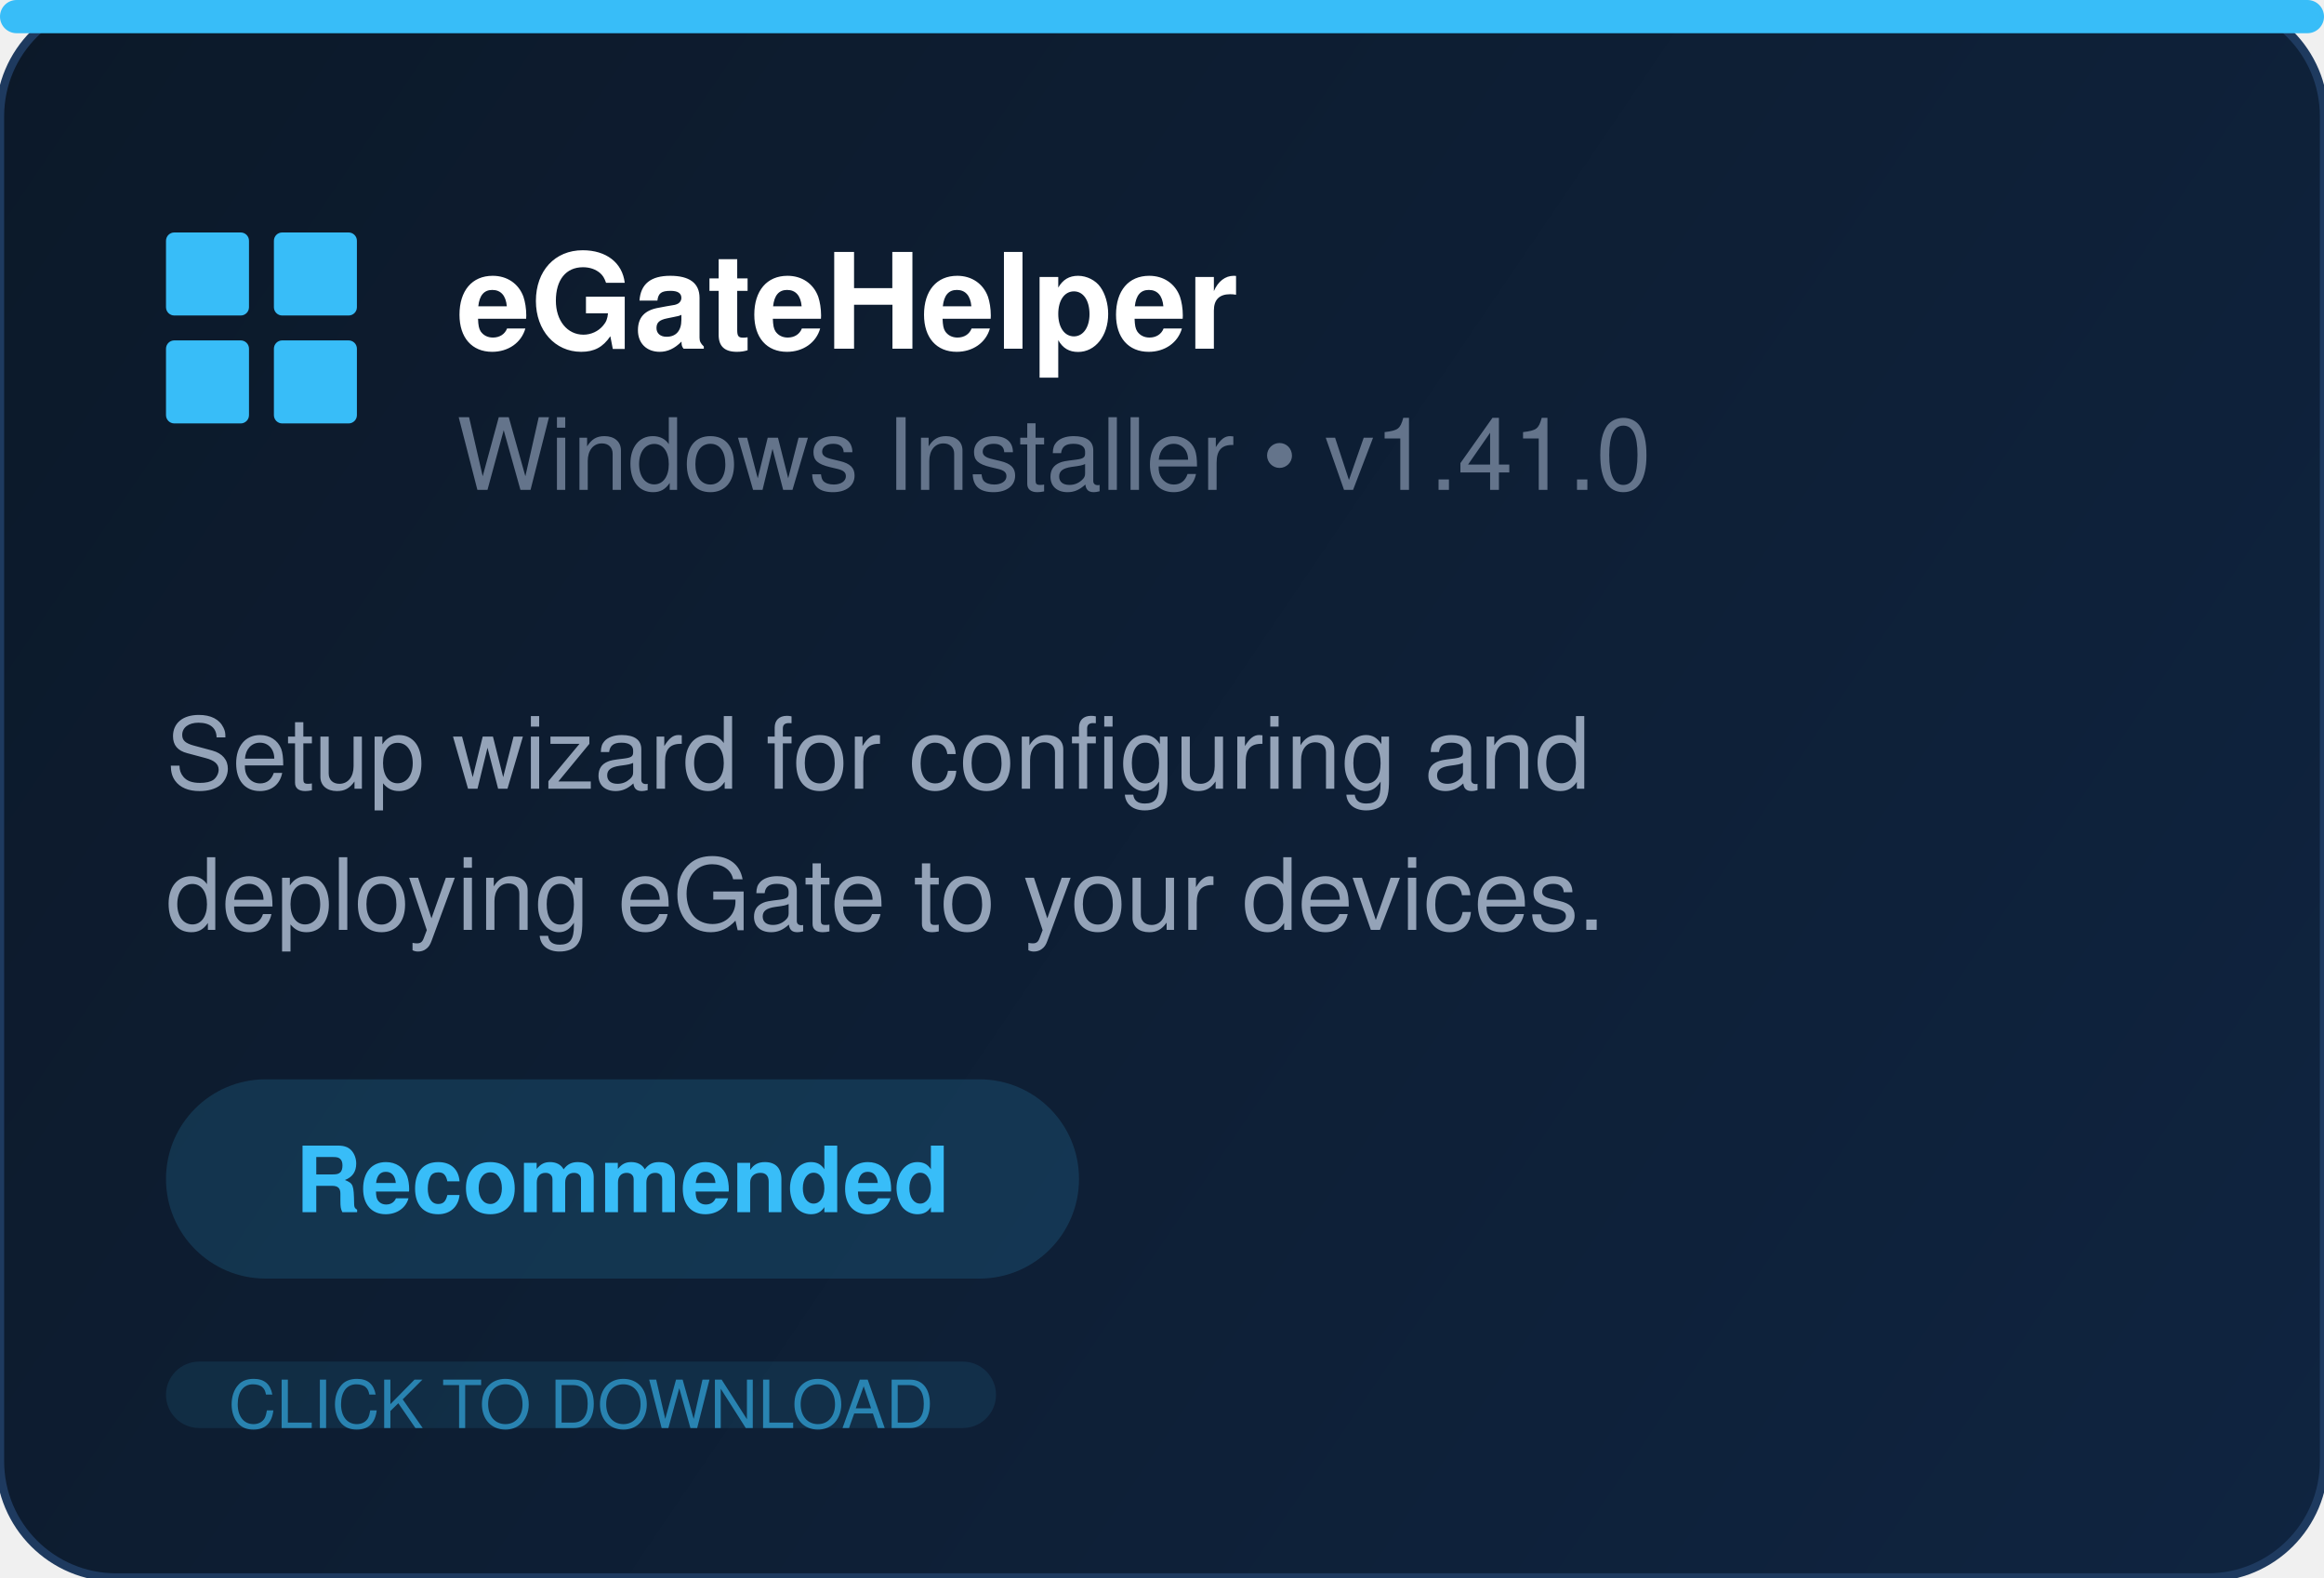
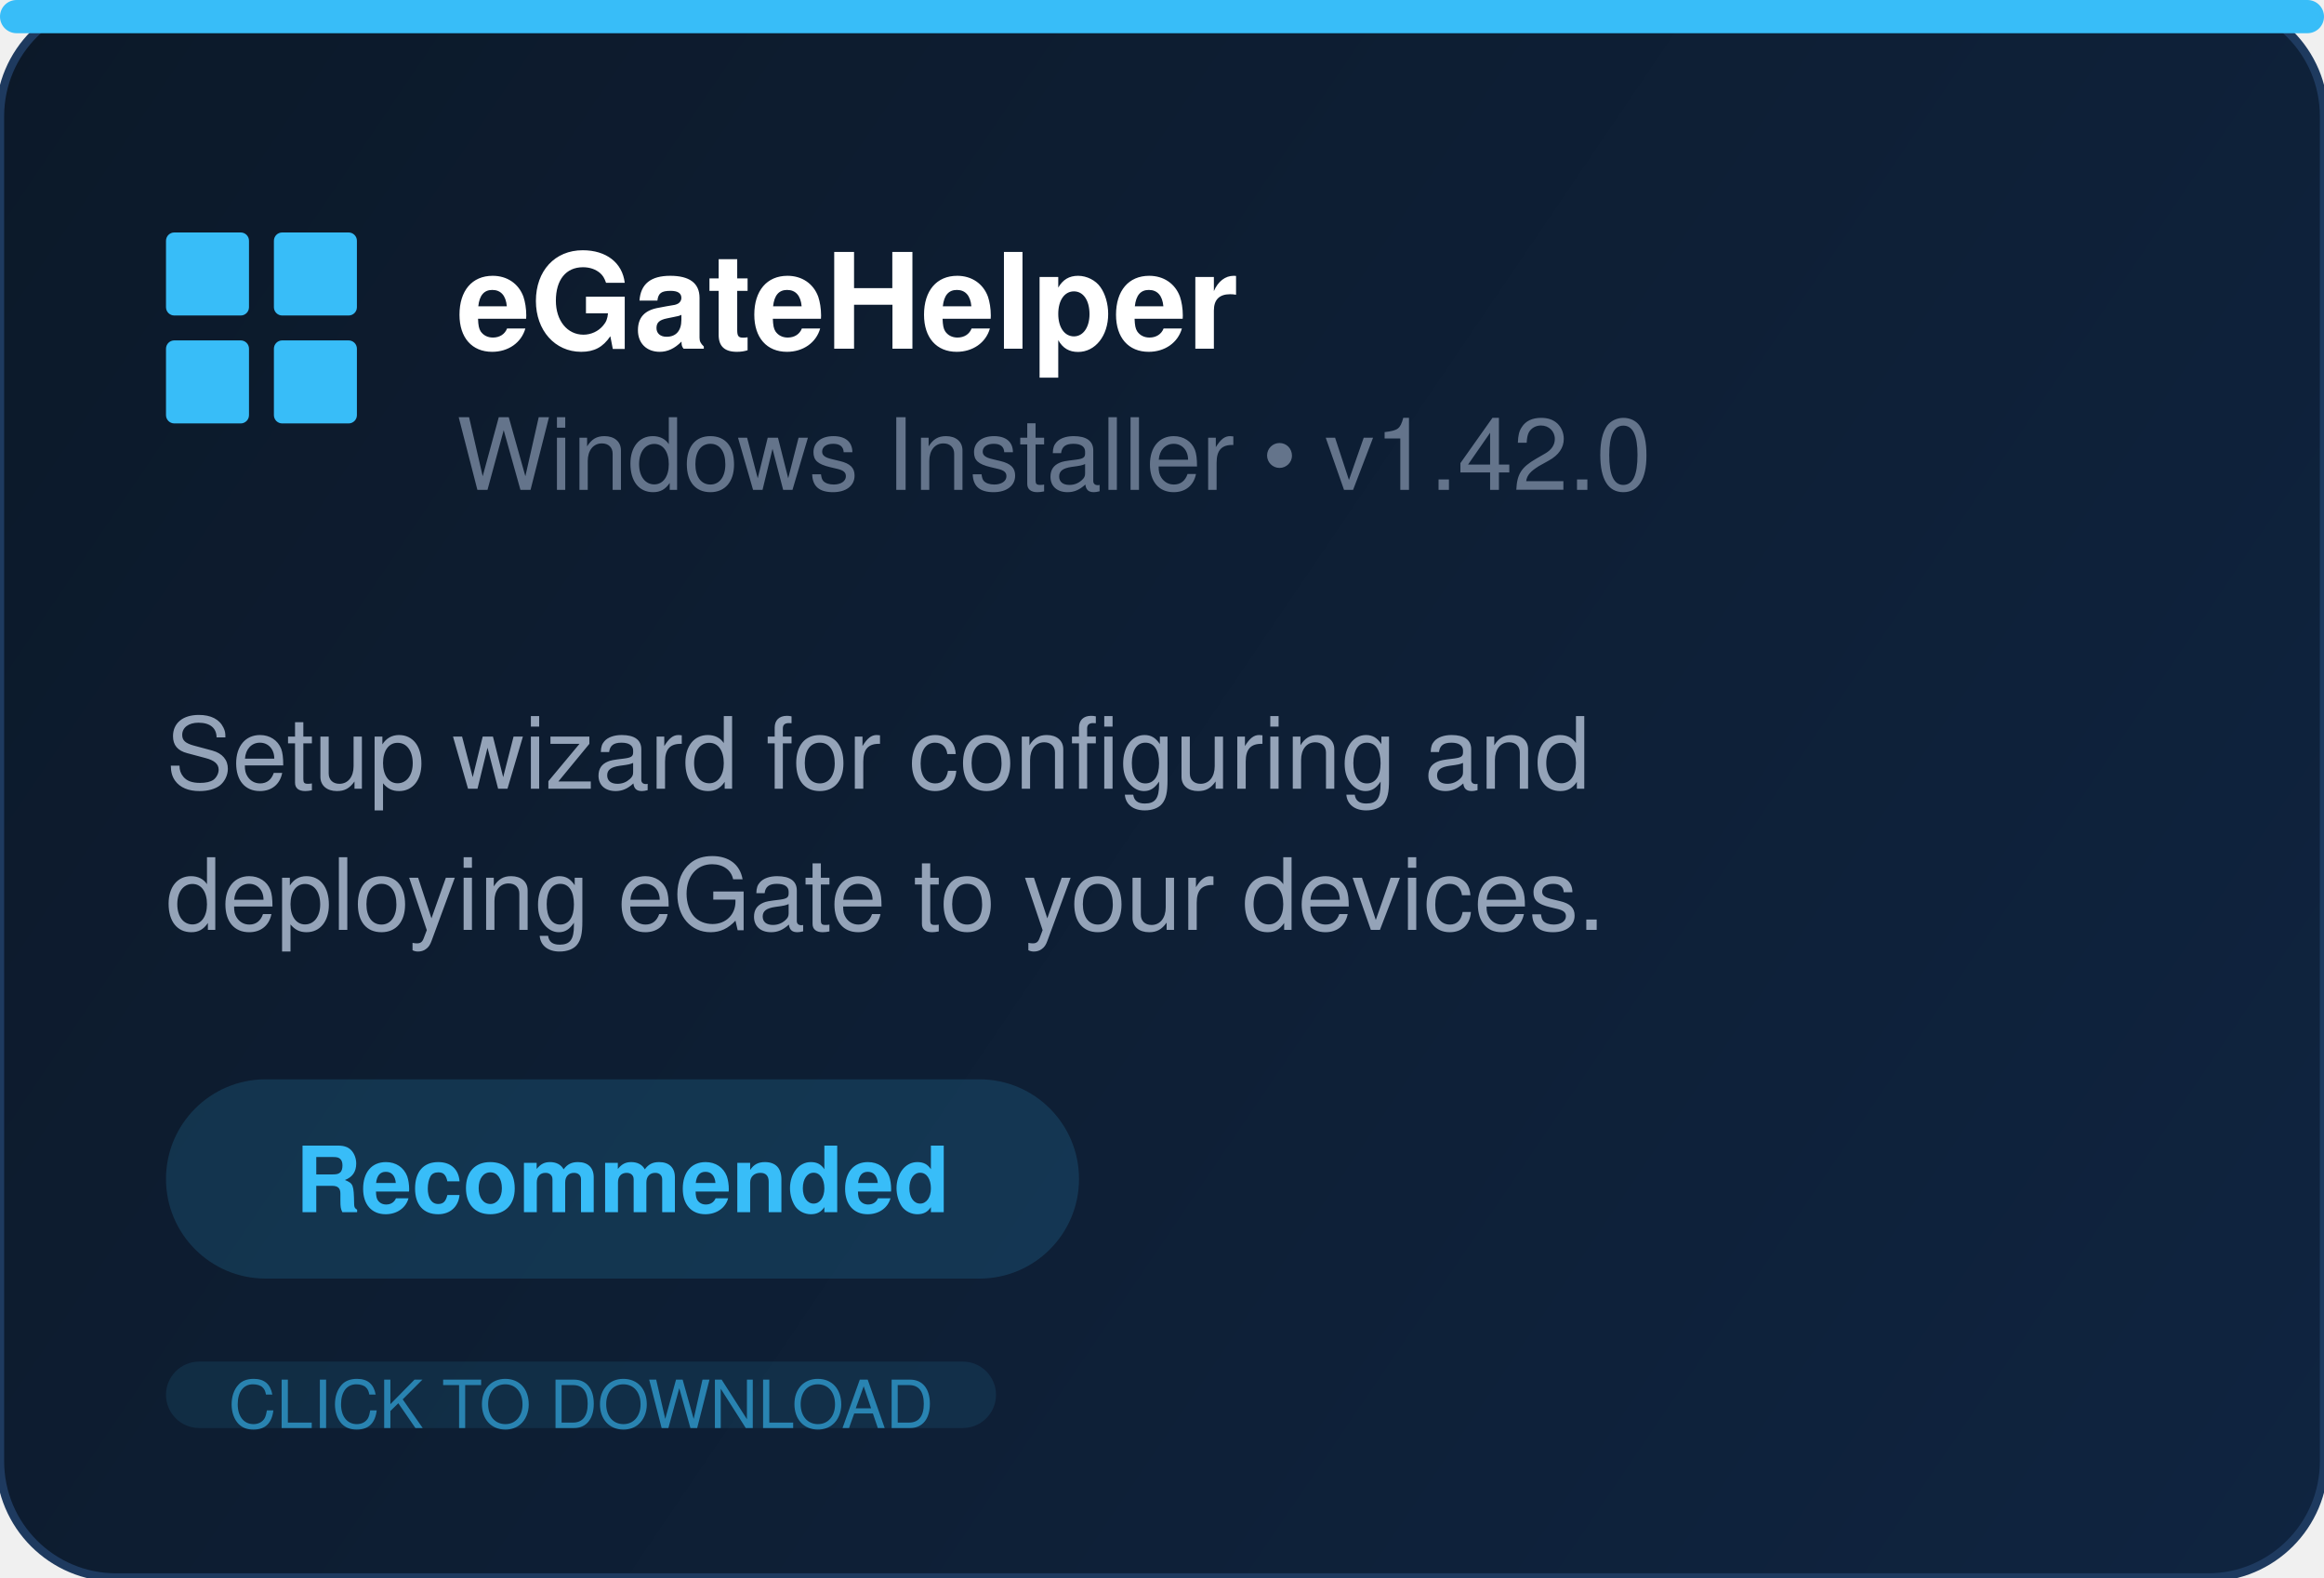
<svg xmlns="http://www.w3.org/2000/svg" width="280" height="190" fill="none">
  <defs>
    <linearGradient id="bg" x1="0" y1="0" x2="280" y2="190" gradientUnits="userSpaceOnUse">
      <stop offset="0%" stop-color="#0c1929" />
      <stop offset="100%" stop-color="#0f2440" />
    </linearGradient>
  </defs>
  <rect width="280" height="190" rx="14" fill="url(#bg)" stroke="#1e3a5f" stroke-width="1" />
  <rect x="0" y="0" width="280" height="4" rx="2" fill="#38bdf8" />
  <g transform="translate(20, 28)" fill="#38bdf8">
    <rect x="0" y="0" width="10" height="10" rx="1" />
    <rect x="13" y="0" width="10" height="10" rx="1" />
    <rect x="0" y="13" width="10" height="10" rx="1" />
    <rect x="13" y="13" width="10" height="10" rx="1" />
  </g>
  <text x="55" y="42" font-family="Segoe UI, Helvetica, Arial, sans-serif" font-size="16" font-weight="700" fill="white">eGateHelper</text>
-   <text x="55" y="59" font-family="Segoe UI, Helvetica, Arial, sans-serif" font-size="12" fill="#64748b">Windows Installer  •  v1.41.0</text>
+   <text x="55" y="59" font-family="Segoe UI, Helvetica, Arial, sans-serif" font-size="12" fill="#64748b">Windows Installer  •  v1.42.0</text>
  <text x="20" y="95" font-family="Segoe UI, Helvetica, Arial, sans-serif" font-size="12" fill="#94a3b8">Setup wizard for configuring and</text>
  <text x="20" y="112" font-family="Segoe UI, Helvetica, Arial, sans-serif" font-size="12" fill="#94a3b8">deploying eGate to your devices.</text>
  <rect x="20" y="130" width="110" height="24" rx="12" fill="#38bdf8" opacity="0.15" />
  <text x="75" y="146" text-anchor="middle" font-family="Segoe UI, Helvetica, Arial, sans-serif" font-size="11" font-weight="600" fill="#38bdf8">Recommended</text>
  <rect x="20" y="164" width="100" height="8" rx="4" fill="#38bdf8" opacity="0.1" />
  <text x="70" y="172" text-anchor="middle" font-family="Segoe UI, Helvetica, Arial, sans-serif" font-size="8" fill="#38bdf8" opacity="0.6">CLICK TO DOWNLOAD</text>
</svg>
